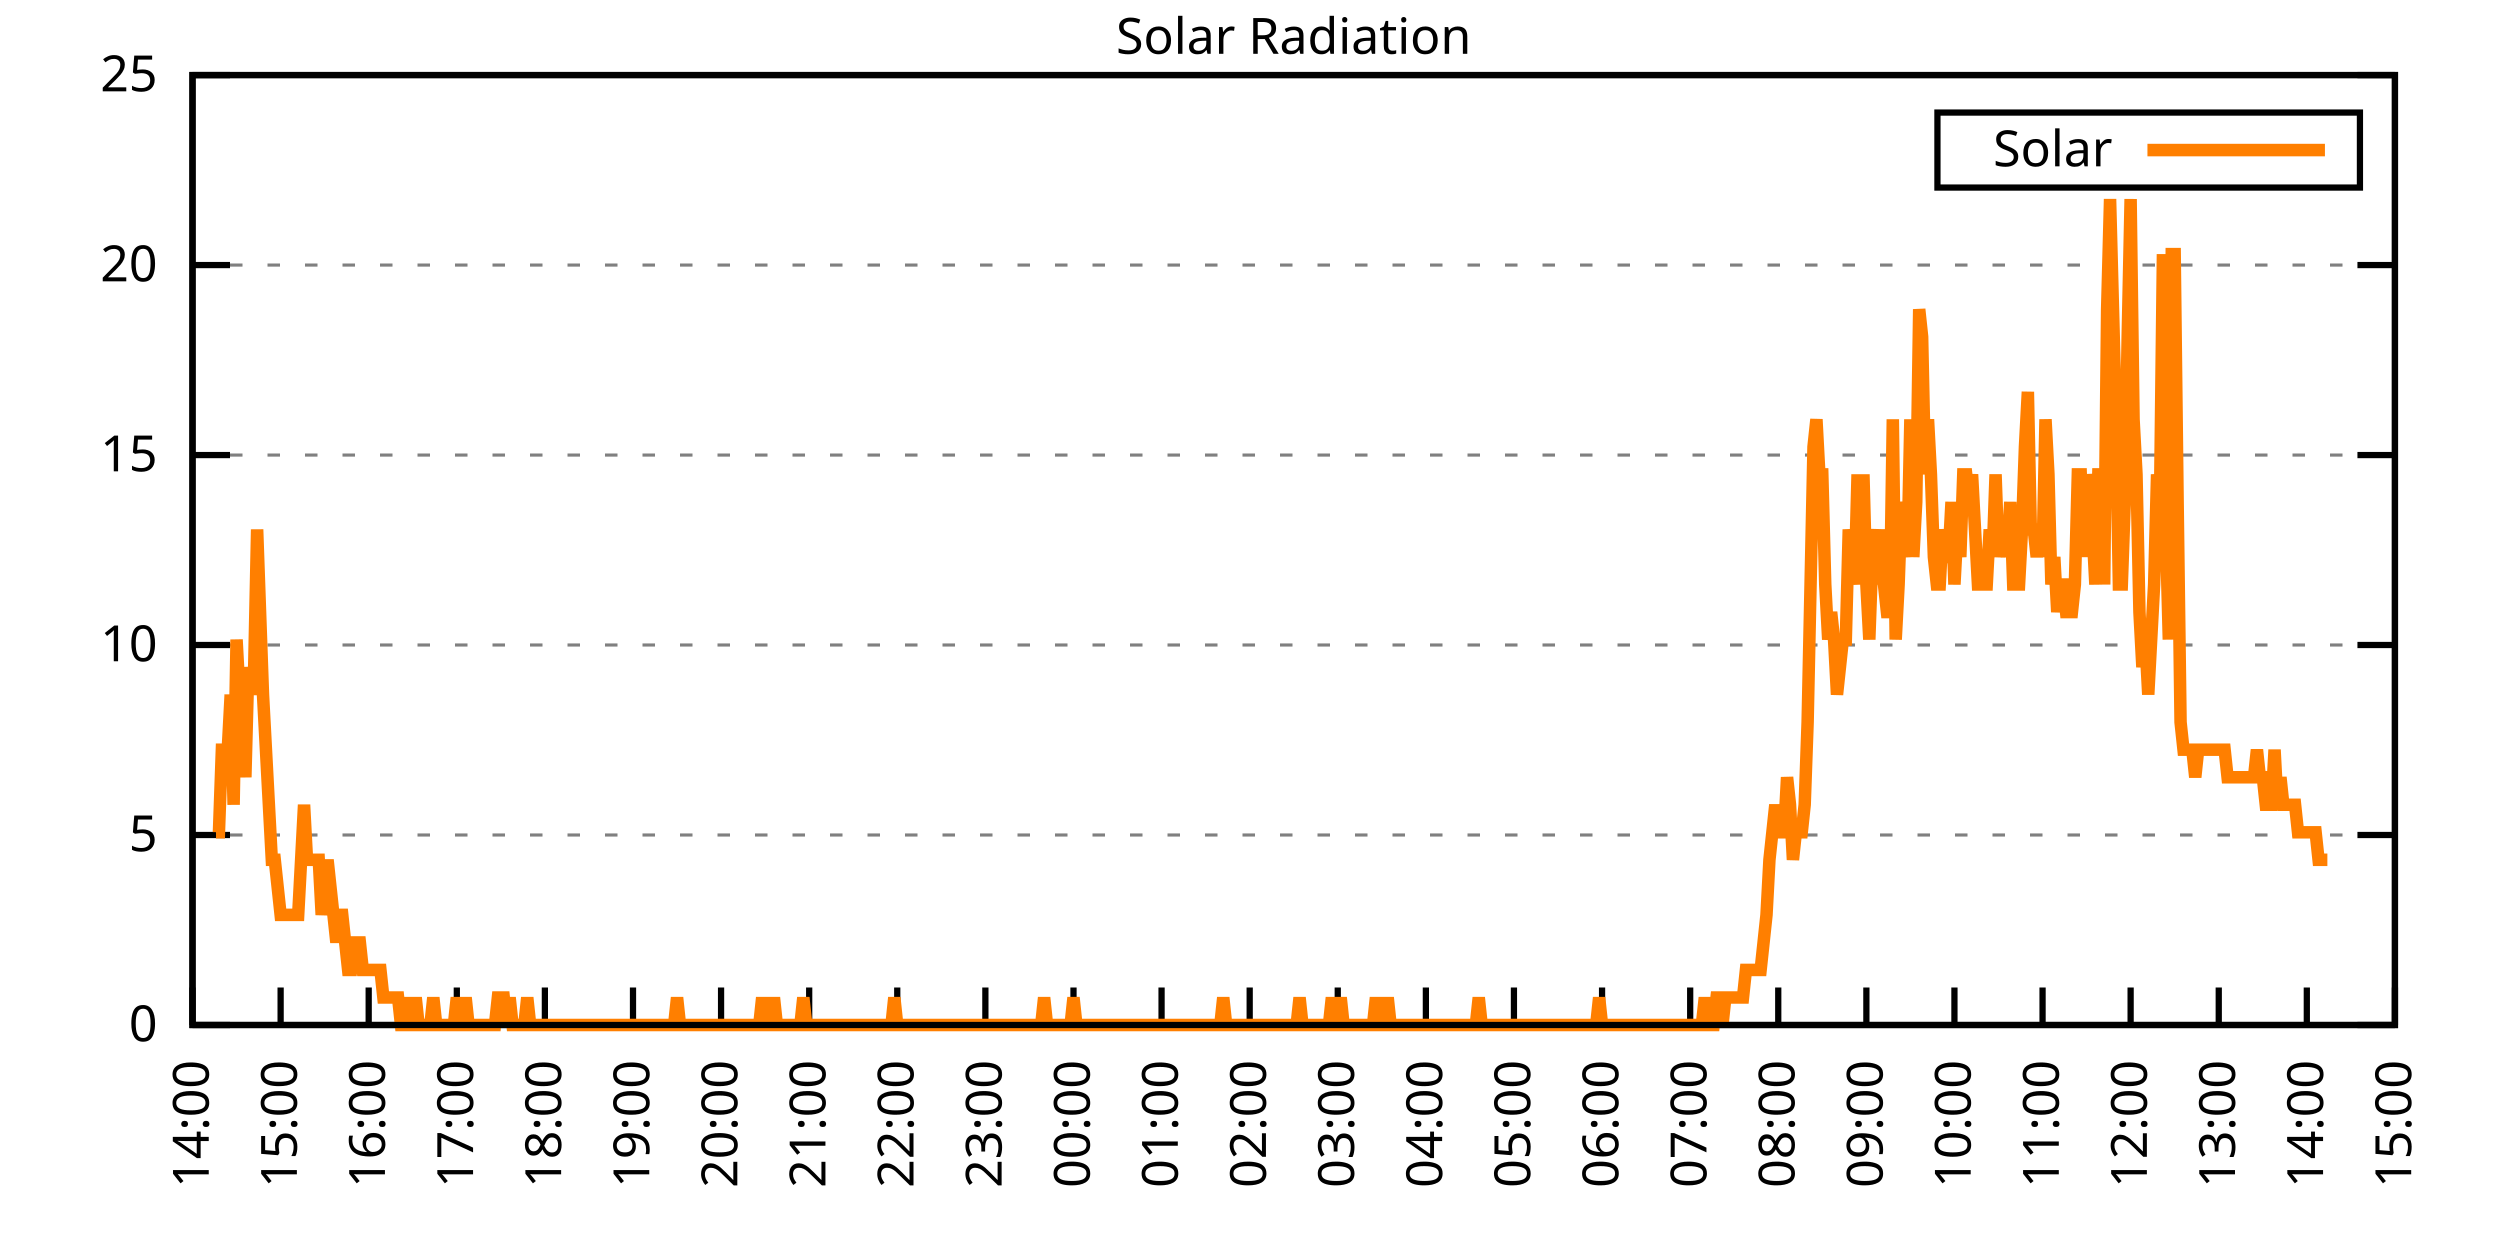
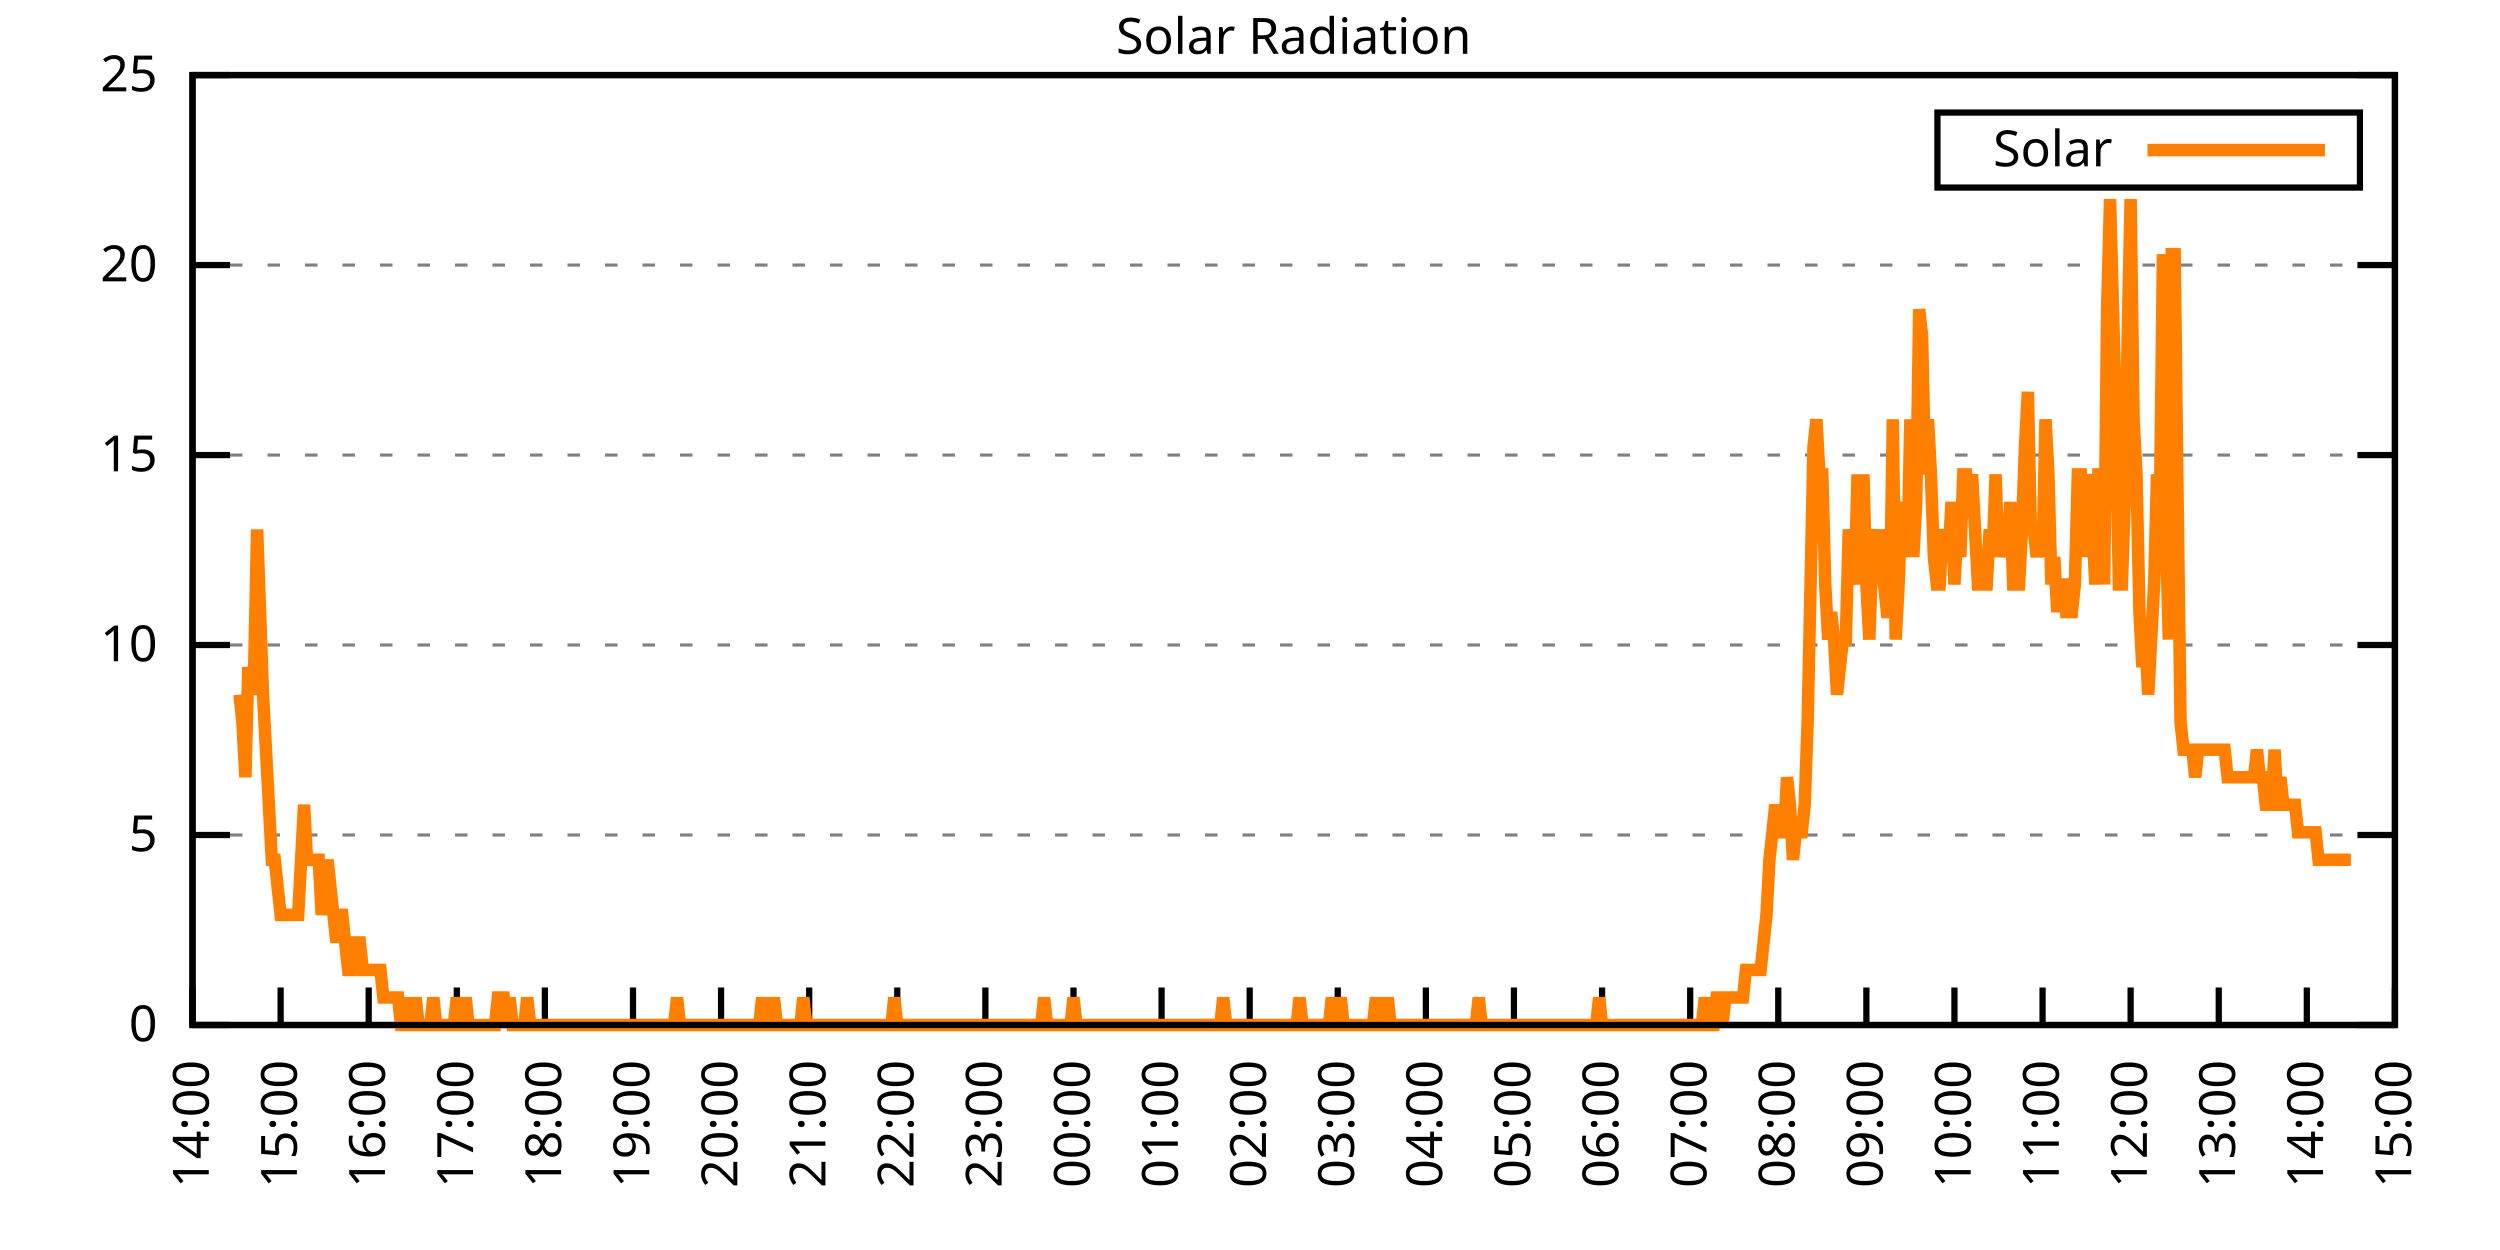
<svg xmlns="http://www.w3.org/2000/svg" xmlns:xlink="http://www.w3.org/1999/xlink" width="400" height="200" viewBox="0 0 400 200">
  <g id="gnuplot_canvas">
    <rect x="0" y="0" width="400" height="200" fill="none" />
    <defs>
      <circle id="gpDot" r="0.5" stroke-width="0.5" stroke="currentColor" />
      <path id="gpPt0" stroke-width="0.333" stroke="currentColor" d="M-1,0 h2 M0,-1 v2" />
      <path id="gpPt1" stroke-width="0.333" stroke="currentColor" d="M-1,-1 L1,1 M1,-1 L-1,1" />
      <path id="gpPt2" stroke-width="0.333" stroke="currentColor" d="M-1,0 L1,0 M0,-1 L0,1 M-1,-1 L1,1 M-1,1 L1,-1" />
      <rect id="gpPt3" stroke-width="0.333" stroke="currentColor" x="-1" y="-1" width="2" height="2" />
      <rect id="gpPt4" stroke-width="0.333" stroke="currentColor" fill="currentColor" x="-1" y="-1" width="2" height="2" />
      <circle id="gpPt5" stroke-width="0.333" stroke="currentColor" cx="0" cy="0" r="1" />
      <use xlink:href="#gpPt5" id="gpPt6" fill="currentColor" stroke="none" />
      <path id="gpPt7" stroke-width="0.333" stroke="currentColor" d="M0,-1.33 L-1.33,0.67 L1.33,0.67 z" />
      <use xlink:href="#gpPt7" id="gpPt8" fill="currentColor" stroke="none" />
      <use xlink:href="#gpPt7" id="gpPt9" stroke="currentColor" transform="rotate(180)" />
      <use xlink:href="#gpPt9" id="gpPt10" fill="currentColor" stroke="none" />
      <use xlink:href="#gpPt3" id="gpPt11" stroke="currentColor" transform="rotate(45)" />
      <use xlink:href="#gpPt11" id="gpPt12" fill="currentColor" stroke="none" />
      <path id="gpPt13" stroke-width="0.333" stroke="currentColor" d="M0,1.330 L1.265,0.411 L0.782,-1.067 L-0.782,-1.076 L-1.265,0.411 z" />
      <use xlink:href="#gpPt13" id="gpPt14" fill="currentColor" stroke="none" />
      <filter id="textbox" filterUnits="objectBoundingBox" x="0" y="0" height="1" width="1">
        <feFlood flood-color="white" flood-opacity="1" result="bgnd" />
        <feComposite in="SourceGraphic" in2="bgnd" operator="atop" />
      </filter>
      <filter id="greybox" filterUnits="objectBoundingBox" x="0" y="0" height="1" width="1">
        <feFlood flood-color="lightgrey" flood-opacity="1" result="grey" />
        <feComposite in="SourceGraphic" in2="grey" operator="atop" />
      </filter>
    </defs>
    <g fill="none" color="white" stroke="currentColor" stroke-width="1.00" stroke-linecap="butt" stroke-linejoin="miter">
</g>
    <g fill="none" color="black" stroke="currentColor" stroke-width="1.00" stroke-linecap="butt" stroke-linejoin="miter">
      <g stroke="none" shape-rendering="crispEdges">
        <polygon fill="rgb(255, 255, 255)" points="30.80,164.00 383.18,164.00 383.18,12.02 30.80,12.02 " />
      </g>
    </g>
    <g fill="none" color="black" stroke="currentColor" stroke-width="1.00" stroke-linecap="butt" stroke-linejoin="miter">
</g>
    <g fill="none" color="black" stroke="black" stroke-width="0.50" stroke-linecap="butt" stroke-linejoin="miter">
</g>
    <g fill="none" color="gray" stroke="currentColor" stroke-width="0.50" stroke-linecap="butt" stroke-linejoin="miter">
      <path stroke="gray" stroke-dasharray="2,4" class="gridline" d="M30.80,164.00 L383.19,164.00  " />
    </g>
    <g fill="none" color="gray" stroke="gray" stroke-width="1.00" stroke-linecap="butt" stroke-linejoin="miter">
</g>
    <g fill="none" color="black" stroke="currentColor" stroke-width="1.00" stroke-linecap="butt" stroke-linejoin="miter">
      <path stroke="black" d="M30.80,164.00 L36.80,164.00 M383.19,164.00 L377.19,164.00  " />
      <g transform="translate(25.20,166.60)" stroke="none" fill="black" font-family="Sans" font-size="8.00" text-anchor="end">
        <text>
          <tspan font-family="Sans"> 0</tspan>
        </text>
      </g>
    </g>
    <g fill="none" color="black" stroke="currentColor" stroke-width="1.00" stroke-linecap="butt" stroke-linejoin="miter">
</g>
    <g fill="none" color="black" stroke="black" stroke-width="0.50" stroke-linecap="butt" stroke-linejoin="miter">
</g>
    <g fill="none" color="gray" stroke="currentColor" stroke-width="0.50" stroke-linecap="butt" stroke-linejoin="miter">
      <path stroke="gray" stroke-dasharray="2,4" class="gridline" d="M30.80,133.60 L383.19,133.60  " />
    </g>
    <g fill="none" color="gray" stroke="gray" stroke-width="1.00" stroke-linecap="butt" stroke-linejoin="miter">
</g>
    <g fill="none" color="black" stroke="currentColor" stroke-width="1.00" stroke-linecap="butt" stroke-linejoin="miter">
      <path stroke="black" d="M30.80,133.60 L36.80,133.60 M383.19,133.60 L377.19,133.60  " />
      <g transform="translate(25.20,136.20)" stroke="none" fill="black" font-family="Sans" font-size="8.00" text-anchor="end">
        <text>
          <tspan font-family="Sans"> 5</tspan>
        </text>
      </g>
    </g>
    <g fill="none" color="black" stroke="currentColor" stroke-width="1.00" stroke-linecap="butt" stroke-linejoin="miter">
</g>
    <g fill="none" color="black" stroke="black" stroke-width="0.50" stroke-linecap="butt" stroke-linejoin="miter">
</g>
    <g fill="none" color="gray" stroke="currentColor" stroke-width="0.50" stroke-linecap="butt" stroke-linejoin="miter">
      <path stroke="gray" stroke-dasharray="2,4" class="gridline" d="M30.80,103.20 L383.19,103.20  " />
    </g>
    <g fill="none" color="gray" stroke="gray" stroke-width="1.00" stroke-linecap="butt" stroke-linejoin="miter">
</g>
    <g fill="none" color="black" stroke="currentColor" stroke-width="1.00" stroke-linecap="butt" stroke-linejoin="miter">
      <path stroke="black" d="M30.80,103.20 L36.80,103.20 M383.19,103.20 L377.19,103.20  " />
      <g transform="translate(25.20,105.80)" stroke="none" fill="black" font-family="Sans" font-size="8.00" text-anchor="end">
        <text>
          <tspan font-family="Sans"> 10</tspan>
        </text>
      </g>
    </g>
    <g fill="none" color="black" stroke="currentColor" stroke-width="1.00" stroke-linecap="butt" stroke-linejoin="miter">
</g>
    <g fill="none" color="black" stroke="black" stroke-width="0.50" stroke-linecap="butt" stroke-linejoin="miter">
</g>
    <g fill="none" color="gray" stroke="currentColor" stroke-width="0.50" stroke-linecap="butt" stroke-linejoin="miter">
      <path stroke="gray" stroke-dasharray="2,4" class="gridline" d="M30.80,72.81 L383.19,72.81  " />
    </g>
    <g fill="none" color="gray" stroke="gray" stroke-width="1.00" stroke-linecap="butt" stroke-linejoin="miter">
</g>
    <g fill="none" color="black" stroke="currentColor" stroke-width="1.00" stroke-linecap="butt" stroke-linejoin="miter">
      <path stroke="black" d="M30.80,72.81 L36.80,72.81 M383.19,72.81 L377.19,72.81  " />
      <g transform="translate(25.20,75.41)" stroke="none" fill="black" font-family="Sans" font-size="8.00" text-anchor="end">
        <text>
          <tspan font-family="Sans"> 15</tspan>
        </text>
      </g>
    </g>
    <g fill="none" color="black" stroke="currentColor" stroke-width="1.00" stroke-linecap="butt" stroke-linejoin="miter">
</g>
    <g fill="none" color="black" stroke="black" stroke-width="0.50" stroke-linecap="butt" stroke-linejoin="miter">
</g>
    <g fill="none" color="gray" stroke="currentColor" stroke-width="0.50" stroke-linecap="butt" stroke-linejoin="miter">
      <path stroke="gray" stroke-dasharray="2,4" class="gridline" d="M30.80,42.41 L383.19,42.41  " />
    </g>
    <g fill="none" color="gray" stroke="gray" stroke-width="1.00" stroke-linecap="butt" stroke-linejoin="miter">
</g>
    <g fill="none" color="black" stroke="currentColor" stroke-width="1.00" stroke-linecap="butt" stroke-linejoin="miter">
      <path stroke="black" d="M30.80,42.41 L36.80,42.41 M383.19,42.41 L377.19,42.41  " />
      <g transform="translate(25.20,45.01)" stroke="none" fill="black" font-family="Sans" font-size="8.00" text-anchor="end">
        <text>
          <tspan font-family="Sans"> 20</tspan>
        </text>
      </g>
    </g>
    <g fill="none" color="black" stroke="currentColor" stroke-width="1.00" stroke-linecap="butt" stroke-linejoin="miter">
</g>
    <g fill="none" color="black" stroke="black" stroke-width="0.50" stroke-linecap="butt" stroke-linejoin="miter">
</g>
    <g fill="none" color="gray" stroke="currentColor" stroke-width="0.50" stroke-linecap="butt" stroke-linejoin="miter">
      <path stroke="gray" stroke-dasharray="2,4" class="gridline" d="M30.80,12.01 L383.19,12.01  " />
    </g>
    <g fill="none" color="gray" stroke="gray" stroke-width="1.00" stroke-linecap="butt" stroke-linejoin="miter">
</g>
    <g fill="none" color="black" stroke="currentColor" stroke-width="1.00" stroke-linecap="butt" stroke-linejoin="miter">
      <path stroke="black" d="M30.80,12.01 L36.80,12.01 M383.19,12.01 L377.19,12.01  " />
      <g transform="translate(25.20,14.61)" stroke="none" fill="black" font-family="Sans" font-size="8.00" text-anchor="end">
        <text>
          <tspan font-family="Sans"> 25</tspan>
        </text>
      </g>
    </g>
    <g fill="none" color="black" stroke="currentColor" stroke-width="1.00" stroke-linecap="butt" stroke-linejoin="miter">
      <path stroke="black" d="M30.80,164.00 L30.80,158.00  " />
      <g transform="translate(33.40,169.60) rotate(270.00)" stroke="none" fill="black" font-family="Sans" font-size="8.00" text-anchor="end">
        <text>
          <tspan font-family="Sans">14:00</tspan>
        </text>
      </g>
    </g>
    <g fill="none" color="black" stroke="currentColor" stroke-width="1.00" stroke-linecap="butt" stroke-linejoin="miter">
      <path stroke="black" d="M44.90,164.00 L44.90,158.00  " />
      <g transform="translate(47.50,169.60) rotate(270.00)" stroke="none" fill="black" font-family="Sans" font-size="8.00" text-anchor="end">
        <text>
          <tspan font-family="Sans">15:00</tspan>
        </text>
      </g>
    </g>
    <g fill="none" color="black" stroke="currentColor" stroke-width="1.00" stroke-linecap="butt" stroke-linejoin="miter">
      <path stroke="black" d="M58.99,164.00 L58.99,158.00  " />
      <g transform="translate(61.59,169.60) rotate(270.00)" stroke="none" fill="black" font-family="Sans" font-size="8.00" text-anchor="end">
        <text>
          <tspan font-family="Sans">16:00</tspan>
        </text>
      </g>
    </g>
    <g fill="none" color="black" stroke="currentColor" stroke-width="1.00" stroke-linecap="butt" stroke-linejoin="miter">
      <path stroke="black" d="M73.09,164.00 L73.09,158.00  " />
      <g transform="translate(75.69,169.60) rotate(270.00)" stroke="none" fill="black" font-family="Sans" font-size="8.00" text-anchor="end">
        <text>
          <tspan font-family="Sans">17:00</tspan>
        </text>
      </g>
    </g>
    <g fill="none" color="black" stroke="currentColor" stroke-width="1.00" stroke-linecap="butt" stroke-linejoin="miter">
      <path stroke="black" d="M87.18,164.00 L87.18,158.00  " />
      <g transform="translate(89.78,169.60) rotate(270.00)" stroke="none" fill="black" font-family="Sans" font-size="8.00" text-anchor="end">
        <text>
          <tspan font-family="Sans">18:00</tspan>
        </text>
      </g>
    </g>
    <g fill="none" color="black" stroke="currentColor" stroke-width="1.00" stroke-linecap="butt" stroke-linejoin="miter">
      <path stroke="black" d="M101.28,164.00 L101.28,158.00  " />
      <g transform="translate(103.88,169.60) rotate(270.00)" stroke="none" fill="black" font-family="Sans" font-size="8.00" text-anchor="end">
        <text>
          <tspan font-family="Sans">19:00</tspan>
        </text>
      </g>
    </g>
    <g fill="none" color="black" stroke="currentColor" stroke-width="1.00" stroke-linecap="butt" stroke-linejoin="miter">
      <path stroke="black" d="M115.37,164.00 L115.37,158.00  " />
      <g transform="translate(117.97,169.60) rotate(270.00)" stroke="none" fill="black" font-family="Sans" font-size="8.00" text-anchor="end">
        <text>
          <tspan font-family="Sans">20:00</tspan>
        </text>
      </g>
    </g>
    <g fill="none" color="black" stroke="currentColor" stroke-width="1.00" stroke-linecap="butt" stroke-linejoin="miter">
      <path stroke="black" d="M129.47,164.00 L129.47,158.00  " />
      <g transform="translate(132.07,169.60) rotate(270.00)" stroke="none" fill="black" font-family="Sans" font-size="8.00" text-anchor="end">
        <text>
          <tspan font-family="Sans">21:00</tspan>
        </text>
      </g>
    </g>
    <g fill="none" color="black" stroke="currentColor" stroke-width="1.00" stroke-linecap="butt" stroke-linejoin="miter">
      <path stroke="black" d="M143.56,164.00 L143.56,158.00  " />
      <g transform="translate(146.16,169.60) rotate(270.00)" stroke="none" fill="black" font-family="Sans" font-size="8.00" text-anchor="end">
        <text>
          <tspan font-family="Sans">22:00</tspan>
        </text>
      </g>
    </g>
    <g fill="none" color="black" stroke="currentColor" stroke-width="1.00" stroke-linecap="butt" stroke-linejoin="miter">
      <path stroke="black" d="M157.66,164.00 L157.66,158.00  " />
      <g transform="translate(160.26,169.60) rotate(270.00)" stroke="none" fill="black" font-family="Sans" font-size="8.00" text-anchor="end">
        <text>
          <tspan font-family="Sans">23:00</tspan>
        </text>
      </g>
    </g>
    <g fill="none" color="black" stroke="currentColor" stroke-width="1.00" stroke-linecap="butt" stroke-linejoin="miter">
      <path stroke="black" d="M171.76,164.00 L171.76,158.00  " />
      <g transform="translate(174.36,169.60) rotate(270.00)" stroke="none" fill="black" font-family="Sans" font-size="8.00" text-anchor="end">
        <text>
          <tspan font-family="Sans">00:00</tspan>
        </text>
      </g>
    </g>
    <g fill="none" color="black" stroke="currentColor" stroke-width="1.00" stroke-linecap="butt" stroke-linejoin="miter">
      <path stroke="black" d="M185.85,164.00 L185.85,158.00  " />
      <g transform="translate(188.45,169.60) rotate(270.00)" stroke="none" fill="black" font-family="Sans" font-size="8.00" text-anchor="end">
        <text>
          <tspan font-family="Sans">01:00</tspan>
        </text>
      </g>
    </g>
    <g fill="none" color="black" stroke="currentColor" stroke-width="1.00" stroke-linecap="butt" stroke-linejoin="miter">
      <path stroke="black" d="M199.95,164.00 L199.95,158.00  " />
      <g transform="translate(202.55,169.60) rotate(270.00)" stroke="none" fill="black" font-family="Sans" font-size="8.00" text-anchor="end">
        <text>
          <tspan font-family="Sans">02:00</tspan>
        </text>
      </g>
    </g>
    <g fill="none" color="black" stroke="currentColor" stroke-width="1.00" stroke-linecap="butt" stroke-linejoin="miter">
      <path stroke="black" d="M214.04,164.00 L214.04,158.00  " />
      <g transform="translate(216.64,169.60) rotate(270.00)" stroke="none" fill="black" font-family="Sans" font-size="8.00" text-anchor="end">
        <text>
          <tspan font-family="Sans">03:00</tspan>
        </text>
      </g>
    </g>
    <g fill="none" color="black" stroke="currentColor" stroke-width="1.00" stroke-linecap="butt" stroke-linejoin="miter">
      <path stroke="black" d="M228.14,164.00 L228.14,158.00  " />
      <g transform="translate(230.74,169.60) rotate(270.00)" stroke="none" fill="black" font-family="Sans" font-size="8.00" text-anchor="end">
        <text>
          <tspan font-family="Sans">04:00</tspan>
        </text>
      </g>
    </g>
    <g fill="none" color="black" stroke="currentColor" stroke-width="1.00" stroke-linecap="butt" stroke-linejoin="miter">
      <path stroke="black" d="M242.23,164.00 L242.23,158.00  " />
      <g transform="translate(244.83,169.60) rotate(270.00)" stroke="none" fill="black" font-family="Sans" font-size="8.00" text-anchor="end">
        <text>
          <tspan font-family="Sans">05:00</tspan>
        </text>
      </g>
    </g>
    <g fill="none" color="black" stroke="currentColor" stroke-width="1.00" stroke-linecap="butt" stroke-linejoin="miter">
      <path stroke="black" d="M256.33,164.00 L256.33,158.00  " />
      <g transform="translate(258.93,169.60) rotate(270.00)" stroke="none" fill="black" font-family="Sans" font-size="8.00" text-anchor="end">
        <text>
          <tspan font-family="Sans">06:00</tspan>
        </text>
      </g>
    </g>
    <g fill="none" color="black" stroke="currentColor" stroke-width="1.00" stroke-linecap="butt" stroke-linejoin="miter">
      <path stroke="black" d="M270.43,164.00 L270.43,158.00  " />
      <g transform="translate(273.03,169.60) rotate(270.00)" stroke="none" fill="black" font-family="Sans" font-size="8.00" text-anchor="end">
        <text>
          <tspan font-family="Sans">07:00</tspan>
        </text>
      </g>
    </g>
    <g fill="none" color="black" stroke="currentColor" stroke-width="1.00" stroke-linecap="butt" stroke-linejoin="miter">
      <path stroke="black" d="M284.52,164.00 L284.52,158.00  " />
      <g transform="translate(287.12,169.60) rotate(270.00)" stroke="none" fill="black" font-family="Sans" font-size="8.00" text-anchor="end">
        <text>
          <tspan font-family="Sans">08:00</tspan>
        </text>
      </g>
    </g>
    <g fill="none" color="black" stroke="currentColor" stroke-width="1.00" stroke-linecap="butt" stroke-linejoin="miter">
      <path stroke="black" d="M298.62,164.00 L298.62,158.00  " />
      <g transform="translate(301.22,169.60) rotate(270.00)" stroke="none" fill="black" font-family="Sans" font-size="8.00" text-anchor="end">
        <text>
          <tspan font-family="Sans">09:00</tspan>
        </text>
      </g>
    </g>
    <g fill="none" color="black" stroke="currentColor" stroke-width="1.00" stroke-linecap="butt" stroke-linejoin="miter">
      <path stroke="black" d="M312.71,164.00 L312.71,158.00  " />
      <g transform="translate(315.31,169.60) rotate(270.00)" stroke="none" fill="black" font-family="Sans" font-size="8.00" text-anchor="end">
        <text>
          <tspan font-family="Sans">10:00</tspan>
        </text>
      </g>
    </g>
    <g fill="none" color="black" stroke="currentColor" stroke-width="1.00" stroke-linecap="butt" stroke-linejoin="miter">
      <path stroke="black" d="M326.81,164.00 L326.81,158.00  " />
      <g transform="translate(329.41,169.60) rotate(270.00)" stroke="none" fill="black" font-family="Sans" font-size="8.00" text-anchor="end">
        <text>
          <tspan font-family="Sans">11:00</tspan>
        </text>
      </g>
    </g>
    <g fill="none" color="black" stroke="currentColor" stroke-width="1.00" stroke-linecap="butt" stroke-linejoin="miter">
      <path stroke="black" d="M340.90,164.00 L340.90,158.00  " />
      <g transform="translate(343.50,169.60) rotate(270.00)" stroke="none" fill="black" font-family="Sans" font-size="8.00" text-anchor="end">
        <text>
          <tspan font-family="Sans">12:00</tspan>
        </text>
      </g>
    </g>
    <g fill="none" color="black" stroke="currentColor" stroke-width="1.00" stroke-linecap="butt" stroke-linejoin="miter">
      <path stroke="black" d="M355.00,164.00 L355.00,158.00  " />
      <g transform="translate(357.60,169.60) rotate(270.00)" stroke="none" fill="black" font-family="Sans" font-size="8.00" text-anchor="end">
        <text>
          <tspan font-family="Sans">13:00</tspan>
        </text>
      </g>
    </g>
    <g fill="none" color="black" stroke="currentColor" stroke-width="1.00" stroke-linecap="butt" stroke-linejoin="miter">
      <path stroke="black" d="M369.09,164.00 L369.09,158.00  " />
      <g transform="translate(371.69,169.60) rotate(270.00)" stroke="none" fill="black" font-family="Sans" font-size="8.00" text-anchor="end">
        <text>
          <tspan font-family="Sans">14:00</tspan>
        </text>
      </g>
    </g>
    <g fill="none" color="black" stroke="currentColor" stroke-width="1.00" stroke-linecap="butt" stroke-linejoin="miter">
      <path stroke="black" d="M383.19,164.00 L383.19,158.00  " />
      <g transform="translate(385.79,169.60) rotate(270.00)" stroke="none" fill="black" font-family="Sans" font-size="8.00" text-anchor="end">
        <text>
          <tspan font-family="Sans">15:00</tspan>
        </text>
      </g>
    </g>
    <g fill="none" color="black" stroke="currentColor" stroke-width="1.00" stroke-linecap="butt" stroke-linejoin="miter">
</g>
    <g fill="none" color="black" stroke="currentColor" stroke-width="1.00" stroke-linecap="butt" stroke-linejoin="miter">
      <path stroke="black" d="M30.80,12.01 L30.80,164.00 L383.19,164.00 L383.19,12.01 L30.80,12.01 Z  " />
    </g>
    <g fill="none" color="black" stroke="currentColor" stroke-width="1.00" stroke-linecap="butt" stroke-linejoin="miter">
</g>
    <g fill="none" color="black" stroke="currentColor" stroke-width="1.00" stroke-linecap="butt" stroke-linejoin="miter">
      <path stroke="black" d="M309.99,30.01 L309.99,18.01 L377.59,18.01 L377.59,30.01 L309.99,30.01 Z  " />
    </g>
    <g id="Solar_Radiation_plot_1">
      <g fill="none" color="white" stroke="black" stroke-width="2.00" stroke-linecap="butt" stroke-linejoin="miter">
</g>
      <g fill="none" color="black" stroke="currentColor" stroke-width="2.00" stroke-linecap="butt" stroke-linejoin="miter">
        <g transform="translate(337.99,26.61)" stroke="none" fill="black" font-family="Sans" font-size="8.00" text-anchor="end">
          <text>
            <tspan font-family="Sans">Solar</tspan>
          </text>
        </g>
      </g>
      <g fill="none" color="black" stroke="currentColor" stroke-width="2.00" stroke-linecap="butt" stroke-linejoin="miter">
-         <path stroke="rgb(255, 127,   0)" d="M343.59,24.01 L371.99,24.01 M34.56,133.17 L35.03,133.17 L35.50,119.95 L35.97,119.95 L36.44,119.95 L36.91,111.14   L37.38,128.76 L37.85,102.33 L38.32,111.14 L38.79,115.55 L39.26,124.36 L39.73,106.74 L40.20,111.14 L40.67,106.74   L41.14,84.71 L41.61,97.93 L42.08,111.14 L42.55,119.95 L43.02,128.76 L43.49,137.57 L43.96,137.57 L44.43,141.98   L44.90,146.38 L45.37,146.38 L45.84,146.38 L46.31,146.38 L46.78,146.38 L47.24,146.38 L47.71,146.38 L48.18,137.57   L48.65,128.76 L49.12,137.57 L49.59,137.57 L50.06,137.57 L50.53,137.57 L51.00,137.57 L51.47,146.38 L51.94,141.98   L52.41,137.57 L52.88,141.98 L53.35,146.38 L53.82,150.79 L54.29,146.38 L54.76,146.38 L55.23,150.79 L55.70,155.19   L56.17,155.19 L56.64,150.79 L57.11,150.79 L57.58,150.79 L58.05,155.19 L58.52,155.19 L58.99,155.19 L59.46,155.19   L59.93,155.19 L60.40,155.19 L60.87,155.19 L61.34,159.60 L61.81,159.60 L62.28,159.60 L62.75,159.60 L63.22,159.60   L63.69,159.60 L64.16,164.00 L64.63,164.00 L65.10,159.60 L65.57,164.00 L66.04,164.00 L66.51,159.60 L66.98,164.00   L67.45,164.00 L67.92,164.00 L68.39,164.00 L68.86,164.00 L69.33,159.60 L69.80,164.00 L70.27,164.00 L70.74,164.00   L71.21,164.00 L71.68,164.00 L72.15,164.00 L72.62,164.00 L73.09,159.60 L73.56,164.00 L74.03,164.00 L74.50,159.60   L74.97,164.00 L75.44,164.00 L75.91,164.00 L76.38,164.00 L76.85,164.00 L77.32,164.00 L77.79,164.00 L78.26,164.00   L78.73,164.00 L79.19,164.00 L79.66,159.60 L80.13,159.60 L80.60,159.60 L81.07,164.00 L81.54,159.60 L82.01,164.00   L82.48,164.00 L82.95,164.00 L83.42,164.00 L83.89,164.00 L84.36,159.60 L84.83,164.00 L85.30,164.00 L85.77,164.00   L86.24,164.00 L86.71,164.00 L87.18,164.00 L87.65,164.00 L88.12,164.00 L88.59,164.00 L89.06,164.00 L89.53,164.00   L90.00,164.00 L90.47,164.00 L90.94,164.00 L91.41,164.00 L91.88,164.00 L92.35,164.00 L92.82,164.00 L93.29,164.00   L93.76,164.00 L94.23,164.00 L94.70,164.00 L95.17,164.00 L95.64,164.00 L96.11,164.00 L96.58,164.00 L97.05,164.00   L97.52,164.00 L97.99,164.00 L98.46,164.00 L98.93,164.00 L99.40,164.00 L99.87,164.00 L100.34,164.00 L100.81,164.00   L101.28,164.00 L101.75,164.00 L102.22,164.00 L102.69,164.00 L103.16,164.00 L103.63,164.00 L104.10,164.00 L104.57,164.00   L105.04,164.00 L105.51,164.00 L105.98,164.00 L106.45,164.00 L106.92,164.00 L107.39,164.00 L107.86,164.00 L108.33,159.60   L108.80,164.00 L109.27,164.00 L109.74,164.00 L110.21,164.00 L110.68,164.00 L111.14,164.00 L111.61,164.00 L112.08,164.00   L112.55,164.00 L113.02,164.00 L113.49,164.00 L113.96,164.00 L114.43,164.00 L114.90,164.00 L115.37,164.00 L115.84,164.00   L116.31,164.00 L116.78,164.00 L117.25,164.00 L117.72,164.00 L118.19,164.00 L118.66,164.00 L119.13,164.00 L119.60,164.00   L120.07,164.00 L120.54,164.00 L121.01,164.00 L121.48,164.00 L121.95,159.60 L122.42,164.00 L122.89,164.00 L123.36,164.00   L123.83,159.60 L124.30,164.00 L124.77,164.00 L125.24,164.00 L125.71,164.00 L126.18,164.00 L126.65,164.00 L127.12,164.00   L127.59,164.00 L128.06,164.00 L128.53,159.60 L129.00,164.00 L129.47,164.00 L129.94,164.00 L130.41,164.00 L130.88,164.00   L131.35,164.00 L131.82,164.00 L132.29,164.00 L132.76,164.00 L133.23,164.00 L133.70,164.00 L134.17,164.00 L134.64,164.00   L135.11,164.00 L135.58,164.00 L136.05,164.00 L136.52,164.00 L136.99,164.00 L137.46,164.00 L137.93,164.00 L138.40,164.00   L138.87,164.00 L139.34,164.00 L139.81,164.00 L140.28,164.00 L140.75,164.00 L141.22,164.00 L141.69,164.00 L142.16,164.00   L142.63,164.00 L143.09,159.60 L143.56,164.00 L144.03,164.00 L144.50,164.00 L144.97,164.00 L145.44,164.00 L145.91,164.00   L146.38,164.00 L146.85,164.00 L147.32,164.00 L147.79,164.00 L148.26,164.00 L148.73,164.00 L149.20,164.00 L149.67,164.00   L150.14,164.00 L150.61,164.00 L151.08,164.00 L151.55,164.00 L152.02,164.00 L152.49,164.00 L152.96,164.00 L153.43,164.00   L153.90,164.00 L154.37,164.00 L154.84,164.00 L155.31,164.00 L155.78,164.00 L156.25,164.00 L156.72,164.00 L157.19,164.00   L157.66,164.00 L158.13,164.00 L158.60,164.00 L159.07,164.00 L159.54,164.00 L160.01,164.00 L160.48,164.00 L160.95,164.00   L161.42,164.00 L161.89,164.00 L162.36,164.00 L162.83,164.00 L163.30,164.00 L163.77,164.00 L164.24,164.00 L164.71,164.00   L165.18,164.00 L165.65,164.00 L166.12,164.00 L166.59,164.00 L167.06,159.60 L167.53,164.00 L168.00,164.00 L168.47,164.00   L168.94,164.00 L169.41,164.00 L169.88,164.00 L170.35,164.00 L170.82,164.00 L171.29,164.00 L171.76,159.60 L172.23,164.00   L172.70,164.00 L173.17,164.00 L173.64,164.00 L174.11,164.00 L174.58,164.00 L175.04,164.00 L175.51,164.00 L175.98,164.00   L176.45,164.00 L176.92,164.00 L177.39,164.00 L177.86,164.00 L178.33,164.00 L178.80,164.00 L179.27,164.00 L179.74,164.00   L180.21,164.00 L180.68,164.00 L181.15,164.00 L181.62,164.00 L182.09,164.00 L182.56,164.00 L183.03,164.00 L183.50,164.00   L183.97,164.00 L184.44,164.00 L184.91,164.00 L185.38,164.00 L185.85,164.00 L186.32,164.00 L186.79,164.00 L187.26,164.00   L187.73,164.00 L188.20,164.00 L188.67,164.00 L189.14,164.00 L189.61,164.00 L190.08,164.00 L190.55,164.00 L191.02,164.00   L191.49,164.00 L191.96,164.00 L192.43,164.00 L192.90,164.00 L193.37,164.00 L193.84,164.00 L194.31,164.00 L194.78,164.00   L195.25,164.00 L195.72,159.60 L196.19,164.00 L196.66,164.00 L197.13,164.00 L197.60,164.00 L198.07,164.00 L198.54,164.00   L199.01,164.00 L199.48,164.00 L199.95,164.00 L200.42,164.00 L200.89,164.00 L201.36,164.00 L201.83,164.00 L202.30,164.00   L202.77,164.00 L203.24,164.00 L203.71,164.00 L204.18,164.00 L204.65,164.00 L205.12,164.00 L205.59,164.00 L206.06,164.00   L206.53,164.00 L207.00,164.00 L207.46,164.00 L207.93,159.60 L208.40,164.00 L208.87,164.00 L209.34,164.00 L209.81,164.00   L210.28,164.00 L210.75,164.00 L211.22,164.00 L211.69,164.00 L212.16,164.00 L212.63,164.00 L213.10,159.60 L213.57,164.00   L214.04,164.00 L214.51,159.60 L214.98,164.00 L215.45,164.00 L215.92,164.00 L216.39,164.00 L216.86,164.00 L217.33,164.00   L217.80,164.00 L218.27,164.00 L218.74,164.00 L219.21,164.00 L219.68,164.00 L220.15,159.60 L220.62,164.00 L221.09,164.00   L221.56,164.00 L222.03,159.60 L222.50,164.00 L222.97,164.00 L223.44,164.00 L223.91,164.00 L224.38,164.00 L224.85,164.00   L225.32,164.00 L225.79,164.00 L226.26,164.00 L226.73,164.00 L227.20,164.00 L227.67,164.00 L228.14,164.00 L228.61,164.00   L229.08,164.00 L229.55,164.00 L230.02,164.00 L230.49,164.00 L230.96,164.00 L231.43,164.00 L231.90,164.00 L232.37,164.00   L232.84,164.00 L233.31,164.00 L233.78,164.00 L234.25,164.00 L234.72,164.00 L235.19,164.00 L235.66,164.00 L236.13,164.00   L236.60,159.60 L237.07,164.00 L237.54,164.00 L238.01,164.00 L238.48,164.00 L238.95,164.00 L239.41,164.00 L239.88,164.00   L240.35,164.00 L240.82,164.00 L241.29,164.00 L241.76,164.00 L242.23,164.00 L242.70,164.00 L243.17,164.00 L243.64,164.00   L244.11,164.00 L244.58,164.00 L245.05,164.00 L245.52,164.00 L245.99,164.00 L246.46,164.00 L246.93,164.00 L247.40,164.00   L247.87,164.00 L248.34,164.00 L248.81,164.00 L249.28,164.00 L249.75,164.00 L250.22,164.00 L250.69,164.00 L251.16,164.00   L251.63,164.00 L252.10,164.00 L252.57,164.00 L253.04,164.00 L253.51,164.00 L253.98,164.00 L254.45,164.00 L254.92,164.00   L255.39,164.00 L255.86,159.60 L256.33,164.00 L256.80,164.00 L257.27,164.00 L257.74,164.00 L258.21,164.00 L258.68,164.00   L259.15,164.00 L259.62,164.00 L260.09,164.00 L260.56,164.00 L261.03,164.00 L261.50,164.00 L261.97,164.00 L262.44,164.00   L262.91,164.00 L263.38,164.00 L263.85,164.00 L264.32,164.00 L264.79,164.00 L265.26,164.00 L265.73,164.00 L266.20,164.00   L266.67,164.00 L267.14,164.00 L267.61,164.00 L268.08,164.00 L268.55,164.00 L269.02,164.00 L269.49,164.00 L269.96,164.00   L270.43,164.00 L270.90,164.00 L271.36,164.00 L271.83,164.00 L272.30,164.00 L272.77,159.60 L273.24,164.00 L273.71,164.00   L274.18,164.00 L274.65,159.60 L275.12,159.60 L275.59,164.00 L276.06,159.60 L276.53,159.60 L277.00,159.60 L277.47,159.60   L277.94,159.60 L278.41,159.60 L278.88,159.60 L279.35,155.19 L279.82,155.19 L280.29,155.19 L280.76,155.19 L281.23,155.19   L281.70,155.19 L282.17,150.79 L282.64,146.38 L283.11,137.57 L283.58,133.17 L284.05,128.76 L284.52,133.17 L284.99,133.17   L285.46,133.17 L285.93,124.36 L286.40,128.76 L286.87,137.57 L287.34,133.17 L287.81,133.17 L288.28,133.17 L288.75,128.76   L289.22,115.55 L289.69,93.52 L290.16,71.50 L290.63,67.09 L291.10,75.90 L291.57,75.90 L292.04,93.52 L292.51,102.33   L292.98,97.93 L293.45,102.33 L293.92,111.14 L294.39,106.74 L294.86,102.33 L295.33,102.33 L295.80,84.71 L296.27,89.12   L296.74,93.52 L297.21,75.90 L297.68,93.52 L298.15,75.90 L298.62,93.52 L299.09,102.33 L299.56,89.12 L300.03,84.71   L300.50,93.52 L300.97,84.71 L301.44,93.52 L301.91,97.93 L302.38,97.93 L302.85,67.09 L303.31,102.33 L303.78,93.52   L304.25,80.31 L304.72,84.71 L305.19,89.12 L305.66,67.09 L306.13,89.12 L306.60,80.31 L307.07,49.47 L307.54,53.88   L308.01,75.90 L308.48,67.09 L308.95,75.90 L309.42,89.12 L309.89,93.52 L310.36,93.52 L310.83,84.71 L311.30,89.12   L311.77,89.12 L312.24,80.31 L312.71,93.52 L313.18,84.71 L313.65,89.12 L314.12,75.90 L314.59,75.90 L315.06,80.31   L315.53,75.90 L316.00,84.71 L316.47,93.52 L316.94,93.52 L317.41,93.52 L317.88,93.52 L318.35,84.71 L318.82,89.12   L319.29,75.90 L319.76,89.12 L320.23,84.71 L320.70,84.71 L321.17,89.12 L321.64,80.31 L322.11,93.52 L322.58,93.52   L323.05,93.52 L323.52,84.71 L323.99,71.50 L324.46,62.69 L324.93,84.71 L325.40,84.71 L325.87,89.12 L326.34,84.71   L326.81,89.12 L327.28,67.09 L327.75,75.90 L328.22,93.52 L328.69,89.12 L329.16,97.93 L329.63,93.52 L330.10,93.52   L330.57,97.93 L331.04,97.93 L331.51,97.93 L331.98,93.52 L332.45,75.90 L332.92,75.90 L333.39,89.12 L333.86,75.90   L334.33,80.31 L334.80,84.71 L335.26,93.52 L335.73,75.90 L336.20,75.90 L336.67,93.52 L337.14,49.47 L337.61,31.85   L338.08,49.47 L338.55,67.09 L339.02,93.52 L339.49,93.52 L339.96,80.31 L340.43,53.88 L340.90,31.85 L341.37,67.09   L341.84,75.90 L342.31,97.93 L342.78,106.74 L343.25,102.33 L343.72,111.14 L344.19,102.33 L344.66,93.52 L345.13,75.90   L345.60,80.31 L346.07,40.66 L346.54,84.71 L347.01,102.33 L347.48,40.66 L347.95,40.66 L348.42,80.31 L348.89,115.55   L349.36,119.95 L349.83,119.95 L350.30,119.95 L350.77,119.95 L351.24,124.36 L351.71,119.95 L352.18,119.95 L352.65,119.95   L353.12,119.95 L353.59,119.95 L354.06,119.95 L354.53,119.95 L355.00,119.95 L355.47,119.95 L355.94,119.95 L356.41,124.36   L356.88,124.36 L357.35,124.36 L357.82,124.36 L358.29,124.36 L358.76,124.36 L359.23,124.36 L359.70,124.36 L360.17,124.36   L360.64,124.36 L361.11,119.95 L361.58,124.36 L362.05,124.36 L362.52,128.76 L362.99,128.76 L363.46,128.76 L363.93,119.95   L364.40,128.76 L364.87,124.36 L365.34,128.76 L365.81,128.76 L366.28,128.76 L366.75,128.76 L367.21,128.76 L367.68,133.17   L368.15,133.17 L368.62,133.17 L369.09,133.17 L369.56,133.17 L370.03,133.17 L370.50,133.17 L370.97,137.57 L371.44,137.57   L371.91,137.57 L372.38,137.57  " />
+         <path stroke="rgb(255, 127,   0)" d="M343.59,24.01 L371.99,24.01 M38.32,111.14 L38.79,115.55 L39.26,124.36 L39.73,106.74 L40.20,111.14 L40.67,106.74   L41.14,84.71 L41.61,97.93 L42.08,111.14 L42.55,119.95 L43.02,128.76 L43.49,137.57 L43.96,137.57 L44.43,141.98   L44.90,146.38 L45.37,146.38 L45.84,146.38 L46.31,146.38 L46.78,146.38 L47.24,146.38 L47.71,146.38 L48.18,137.57   L48.65,128.76 L49.12,137.57 L49.59,137.57 L50.06,137.57 L50.53,137.57 L51.00,137.57 L51.47,146.38 L51.94,141.98   L52.41,137.57 L52.88,141.98 L53.35,146.38 L53.82,150.79 L54.29,146.38 L54.76,146.38 L55.23,150.79 L55.70,155.19   L56.17,155.19 L56.64,150.79 L57.11,150.79 L57.58,150.79 L58.05,155.19 L58.52,155.19 L58.99,155.19 L59.46,155.19   L59.93,155.19 L60.40,155.19 L60.87,155.19 L61.34,159.60 L61.81,159.60 L62.28,159.60 L62.75,159.60 L63.22,159.60   L63.69,159.60 L64.16,164.00 L64.63,164.00 L65.10,159.60 L65.57,164.00 L66.04,164.00 L66.51,159.60 L66.98,164.00   L67.45,164.00 L67.92,164.00 L68.39,164.00 L68.86,164.00 L69.33,159.60 L69.80,164.00 L70.27,164.00 L70.74,164.00   L71.21,164.00 L71.68,164.00 L72.15,164.00 L72.62,164.00 L73.09,159.60 L73.56,164.00 L74.03,164.00 L74.50,159.60   L74.97,164.00 L75.44,164.00 L75.91,164.00 L76.38,164.00 L76.85,164.00 L77.32,164.00 L77.79,164.00 L78.26,164.00   L78.73,164.00 L79.19,164.00 L79.66,159.60 L80.13,159.60 L80.60,159.60 L81.07,164.00 L81.54,159.60 L82.01,164.00   L82.48,164.00 L82.95,164.00 L83.42,164.00 L83.89,164.00 L84.36,159.60 L84.83,164.00 L85.30,164.00 L85.77,164.00   L86.24,164.00 L86.71,164.00 L87.18,164.00 L87.65,164.00 L88.12,164.00 L88.59,164.00 L89.06,164.00 L89.53,164.00   L90.00,164.00 L90.47,164.00 L90.94,164.00 L91.41,164.00 L91.88,164.00 L92.35,164.00 L92.82,164.00 L93.29,164.00   L93.76,164.00 L94.23,164.00 L94.70,164.00 L95.17,164.00 L95.64,164.00 L96.11,164.00 L96.58,164.00 L97.05,164.00   L97.52,164.00 L97.99,164.00 L98.46,164.00 L98.93,164.00 L99.40,164.00 L99.87,164.00 L100.34,164.00 L100.81,164.00   L101.28,164.00 L101.75,164.00 L102.22,164.00 L102.69,164.00 L103.16,164.00 L103.63,164.00 L104.10,164.00 L104.57,164.00   L105.04,164.00 L105.51,164.00 L105.98,164.00 L106.45,164.00 L106.92,164.00 L107.39,164.00 L107.86,164.00 L108.33,159.60   L108.80,164.00 L109.27,164.00 L109.74,164.00 L110.21,164.00 L110.68,164.00 L111.14,164.00 L111.61,164.00 L112.08,164.00   L112.55,164.00 L113.02,164.00 L113.49,164.00 L113.96,164.00 L114.43,164.00 L114.90,164.00 L115.37,164.00 L115.84,164.00   L116.31,164.00 L116.78,164.00 L117.25,164.00 L117.72,164.00 L118.19,164.00 L118.66,164.00 L119.13,164.00 L119.60,164.00   L120.07,164.00 L120.54,164.00 L121.01,164.00 L121.48,164.00 L121.95,159.60 L122.42,164.00 L122.89,164.00 L123.36,164.00   L123.83,159.60 L124.30,164.00 L124.77,164.00 L125.24,164.00 L125.71,164.00 L126.18,164.00 L126.65,164.00 L127.12,164.00   L127.59,164.00 L128.06,164.00 L128.53,159.60 L129.00,164.00 L129.47,164.00 L129.94,164.00 L130.41,164.00 L130.88,164.00   L131.35,164.00 L131.82,164.00 L132.29,164.00 L132.76,164.00 L133.23,164.00 L133.70,164.00 L134.17,164.00 L134.64,164.00   L135.11,164.00 L135.58,164.00 L136.05,164.00 L136.52,164.00 L136.99,164.00 L137.46,164.00 L137.93,164.00 L138.40,164.00   L138.87,164.00 L139.34,164.00 L139.81,164.00 L140.28,164.00 L140.75,164.00 L141.22,164.00 L141.69,164.00 L142.16,164.00   L142.63,164.00 L143.09,159.60 L143.56,164.00 L144.03,164.00 L144.50,164.00 L144.97,164.00 L145.44,164.00 L145.91,164.00   L146.38,164.00 L146.85,164.00 L147.32,164.00 L147.79,164.00 L148.26,164.00 L148.73,164.00 L149.20,164.00 L149.67,164.00   L150.14,164.00 L150.61,164.00 L151.08,164.00 L151.55,164.00 L152.02,164.00 L152.49,164.00 L152.96,164.00 L153.43,164.00   L153.90,164.00 L154.37,164.00 L154.84,164.00 L155.31,164.00 L155.78,164.00 L156.25,164.00 L156.72,164.00 L157.19,164.00   L157.66,164.00 L158.13,164.00 L158.60,164.00 L159.07,164.00 L159.54,164.00 L160.01,164.00 L160.48,164.00 L160.95,164.00   L161.42,164.00 L161.89,164.00 L162.36,164.00 L162.83,164.00 L163.30,164.00 L163.77,164.00 L164.24,164.00 L164.71,164.00   L165.18,164.00 L165.65,164.00 L166.12,164.00 L166.59,164.00 L167.06,159.60 L167.53,164.00 L168.00,164.00 L168.47,164.00   L168.94,164.00 L169.41,164.00 L169.88,164.00 L170.35,164.00 L170.82,164.00 L171.29,164.00 L171.76,159.60 L172.23,164.00   L172.70,164.00 L173.17,164.00 L173.64,164.00 L174.11,164.00 L174.58,164.00 L175.04,164.00 L175.51,164.00 L175.98,164.00   L176.45,164.00 L176.92,164.00 L177.39,164.00 L177.86,164.00 L178.33,164.00 L178.80,164.00 L179.27,164.00 L179.74,164.00   L180.21,164.00 L180.68,164.00 L181.15,164.00 L181.62,164.00 L182.09,164.00 L182.56,164.00 L183.03,164.00 L183.50,164.00   L183.97,164.00 L184.44,164.00 L184.91,164.00 L185.38,164.00 L185.85,164.00 L186.32,164.00 L186.79,164.00 L187.26,164.00   L187.73,164.00 L188.20,164.00 L188.67,164.00 L189.14,164.00 L189.61,164.00 L190.08,164.00 L190.55,164.00 L191.02,164.00   L191.49,164.00 L191.96,164.00 L192.43,164.00 L192.90,164.00 L193.37,164.00 L193.84,164.00 L194.31,164.00 L194.78,164.00   L195.25,164.00 L195.72,159.60 L196.19,164.00 L196.66,164.00 L197.13,164.00 L197.60,164.00 L198.07,164.00 L198.54,164.00   L199.01,164.00 L199.48,164.00 L199.95,164.00 L200.42,164.00 L200.89,164.00 L201.36,164.00 L201.83,164.00 L202.30,164.00   L202.77,164.00 L203.24,164.00 L203.71,164.00 L204.18,164.00 L204.65,164.00 L205.12,164.00 L205.59,164.00 L206.06,164.00   L206.53,164.00 L207.00,164.00 L207.46,164.00 L207.93,159.60 L208.40,164.00 L208.87,164.00 L209.34,164.00 L209.81,164.00   L210.28,164.00 L210.75,164.00 L211.22,164.00 L211.69,164.00 L212.16,164.00 L212.63,164.00 L213.10,159.60 L213.57,164.00   L214.04,164.00 L214.51,159.60 L214.98,164.00 L215.45,164.00 L215.92,164.00 L216.39,164.00 L216.86,164.00 L217.33,164.00   L217.80,164.00 L218.27,164.00 L218.74,164.00 L219.21,164.00 L219.68,164.00 L220.15,159.60 L220.62,164.00 L221.09,164.00   L221.56,164.00 L222.03,159.60 L222.50,164.00 L222.97,164.00 L223.44,164.00 L223.91,164.00 L224.38,164.00 L224.85,164.00   L225.32,164.00 L225.79,164.00 L226.26,164.00 L226.73,164.00 L227.20,164.00 L227.67,164.00 L228.14,164.00 L228.61,164.00   L229.08,164.00 L229.55,164.00 L230.02,164.00 L230.49,164.00 L230.96,164.00 L231.43,164.00 L231.90,164.00 L232.37,164.00   L232.84,164.00 L233.31,164.00 L233.78,164.00 L234.25,164.00 L234.72,164.00 L235.19,164.00 L235.66,164.00 L236.13,164.00   L236.60,159.60 L237.07,164.00 L237.54,164.00 L238.01,164.00 L238.48,164.00 L238.95,164.00 L239.41,164.00 L239.88,164.00   L240.35,164.00 L240.82,164.00 L241.29,164.00 L241.76,164.00 L242.23,164.00 L242.70,164.00 L243.17,164.00 L243.64,164.00   L244.11,164.00 L244.58,164.00 L245.05,164.00 L245.52,164.00 L245.99,164.00 L246.46,164.00 L246.93,164.00 L247.40,164.00   L247.87,164.00 L248.34,164.00 L248.81,164.00 L249.28,164.00 L249.75,164.00 L250.22,164.00 L250.69,164.00 L251.16,164.00   L251.63,164.00 L252.10,164.00 L252.57,164.00 L253.04,164.00 L253.51,164.00 L253.98,164.00 L254.45,164.00 L254.92,164.00   L255.39,164.00 L255.86,159.60 L256.33,164.00 L256.80,164.00 L257.27,164.00 L257.74,164.00 L258.21,164.00 L258.68,164.00   L259.15,164.00 L259.62,164.00 L260.09,164.00 L260.56,164.00 L261.03,164.00 L261.50,164.00 L261.97,164.00 L262.44,164.00   L262.91,164.00 L263.38,164.00 L263.85,164.00 L264.32,164.00 L264.79,164.00 L265.26,164.00 L265.73,164.00 L266.20,164.00   L266.67,164.00 L267.14,164.00 L267.61,164.00 L268.08,164.00 L268.55,164.00 L269.02,164.00 L269.49,164.00 L269.96,164.00   L270.43,164.00 L270.90,164.00 L271.36,164.00 L271.83,164.00 L272.30,164.00 L272.77,159.60 L273.24,164.00 L273.71,164.00   L274.18,164.00 L274.65,159.60 L275.12,159.60 L275.59,164.00 L276.06,159.60 L276.53,159.60 L277.00,159.60 L277.47,159.60   L277.94,159.60 L278.41,159.60 L278.88,159.60 L279.35,155.19 L279.82,155.19 L280.29,155.19 L280.76,155.19 L281.23,155.19   L281.70,155.19 L282.17,150.79 L282.64,146.38 L283.11,137.57 L283.58,133.17 L284.05,128.76 L284.52,133.17 L284.99,133.17   L285.46,133.17 L285.93,124.36 L286.40,128.76 L286.87,137.57 L287.34,133.17 L287.81,133.17 L288.28,133.17 L288.75,128.76   L289.22,115.55 L289.69,93.52 L290.16,71.50 L290.63,67.09 L291.10,75.90 L291.57,75.90 L292.04,93.52 L292.51,102.33   L292.98,97.93 L293.45,102.33 L293.92,111.14 L294.39,106.74 L294.86,102.33 L295.33,102.33 L295.80,84.71 L296.27,89.12   L296.74,93.52 L297.21,75.90 L297.68,93.52 L298.15,75.90 L298.62,93.52 L299.09,102.33 L299.56,89.12 L300.03,84.71   L300.50,93.52 L300.97,84.71 L301.44,93.52 L301.91,97.93 L302.38,97.93 L302.85,67.09 L303.31,102.33 L303.78,93.52   L304.25,80.31 L304.72,84.71 L305.19,89.12 L305.66,67.09 L306.13,89.12 L306.60,80.31 L307.07,49.47 L307.54,53.88   L308.01,75.90 L308.48,67.09 L308.95,75.90 L309.42,89.12 L309.89,93.52 L310.36,93.52 L310.83,84.71 L311.30,89.12   L311.77,89.12 L312.24,80.31 L312.71,93.52 L313.18,84.71 L313.65,89.12 L314.12,75.90 L314.59,75.90 L315.06,80.31   L315.53,75.90 L316.00,84.71 L316.47,93.52 L316.94,93.52 L317.41,93.52 L317.88,93.52 L318.35,84.71 L318.82,89.12   L319.29,75.90 L319.76,89.12 L320.23,84.71 L320.70,84.71 L321.17,89.12 L321.64,80.31 L322.11,93.52 L322.58,93.52   L323.05,93.52 L323.52,84.71 L323.99,71.50 L324.46,62.69 L324.93,84.71 L325.40,84.71 L325.87,89.12 L326.34,84.71   L326.81,89.12 L327.28,67.09 L327.75,75.90 L328.22,93.52 L328.69,89.12 L329.16,97.93 L329.63,93.52 L330.10,93.52   L330.57,97.93 L331.04,97.93 L331.51,97.93 L331.98,93.52 L332.45,75.90 L332.92,75.90 L333.39,89.12 L333.86,75.90   L334.33,80.31 L334.80,84.71 L335.26,93.52 L335.73,75.90 L336.20,75.90 L336.67,93.52 L337.14,49.47 L337.61,31.85   L338.08,49.47 L338.55,67.09 L339.02,93.52 L339.49,93.52 L339.96,80.31 L340.43,53.88 L340.90,31.85 L341.37,67.09   L341.84,75.90 L342.31,97.93 L342.78,106.74 L343.25,102.33 L343.72,111.14 L344.19,102.33 L344.66,93.52 L345.13,75.90   L345.60,80.31 L346.07,40.66 L346.54,84.71 L347.01,102.33 L347.48,40.66 L347.95,40.66 L348.42,80.31 L348.89,115.55   L349.36,119.95 L349.83,119.95 L350.30,119.95 L350.77,119.95 L351.24,124.36 L351.71,119.95 L352.18,119.95 L352.65,119.95   L353.12,119.95 L353.59,119.95 L354.06,119.95 L354.53,119.95 L355.00,119.95 L355.47,119.95 L355.94,119.95 L356.41,124.36   L356.88,124.36 L357.35,124.36 L357.82,124.36 L358.29,124.36 L358.76,124.36 L359.23,124.36 L359.70,124.36 L360.17,124.36   L360.64,124.36 L361.11,119.95 L361.58,124.36 L362.05,124.36 L362.52,128.76 L362.99,128.76 L363.46,128.76 L363.93,119.95   L364.40,128.76 L364.87,124.36 L365.34,128.76 L365.81,128.76 L366.28,128.76 L366.75,128.76 L367.21,128.76 L367.68,133.17   L368.15,133.17 L368.62,133.17 L369.09,133.17 L369.56,133.17 L370.03,133.17 L370.50,133.17 L370.97,137.57 L371.44,137.57   L371.91,137.57 L372.38,137.57 L372.85,137.57 L373.32,137.57 L373.79,137.57 L374.26,137.57 L374.73,137.57 L375.20,137.57   L375.67,137.57 L376.14,137.57  " />
      </g>
    </g>
    <g fill="none" color="black" stroke="currentColor" stroke-width="2.00" stroke-linecap="butt" stroke-linejoin="miter">
</g>
    <g fill="none" color="black" stroke="black" stroke-width="1.00" stroke-linecap="butt" stroke-linejoin="miter">
</g>
    <g fill="none" color="black" stroke="currentColor" stroke-width="1.00" stroke-linecap="butt" stroke-linejoin="miter">
      <path stroke="black" d="M30.80,12.01 L30.80,164.00 L383.19,164.00 L383.19,12.01 L30.80,12.01 Z  " />
      <g transform="translate(6.80,88.01) rotate(270.00)" stroke="none" fill="black" font-family="Sans" font-size="8.00" text-anchor="middle">
        <text />
      </g>
    </g>
    <g fill="none" color="black" stroke="currentColor" stroke-width="1.00" stroke-linecap="butt" stroke-linejoin="miter">
</g>
    <g fill="none" color="black" stroke="currentColor" stroke-width="1.00" stroke-linecap="butt" stroke-linejoin="miter">
      <g transform="translate(206.99,8.61)" stroke="none" fill="black" font-family="Sans" font-size="8.00" text-anchor="middle">
        <text>
          <tspan font-family="Sans">Solar Radiation</tspan>
        </text>
      </g>
    </g>
    <g fill="none" color="black" stroke="currentColor" stroke-width="1.00" stroke-linecap="butt" stroke-linejoin="miter">
</g>
  </g>
</svg>
